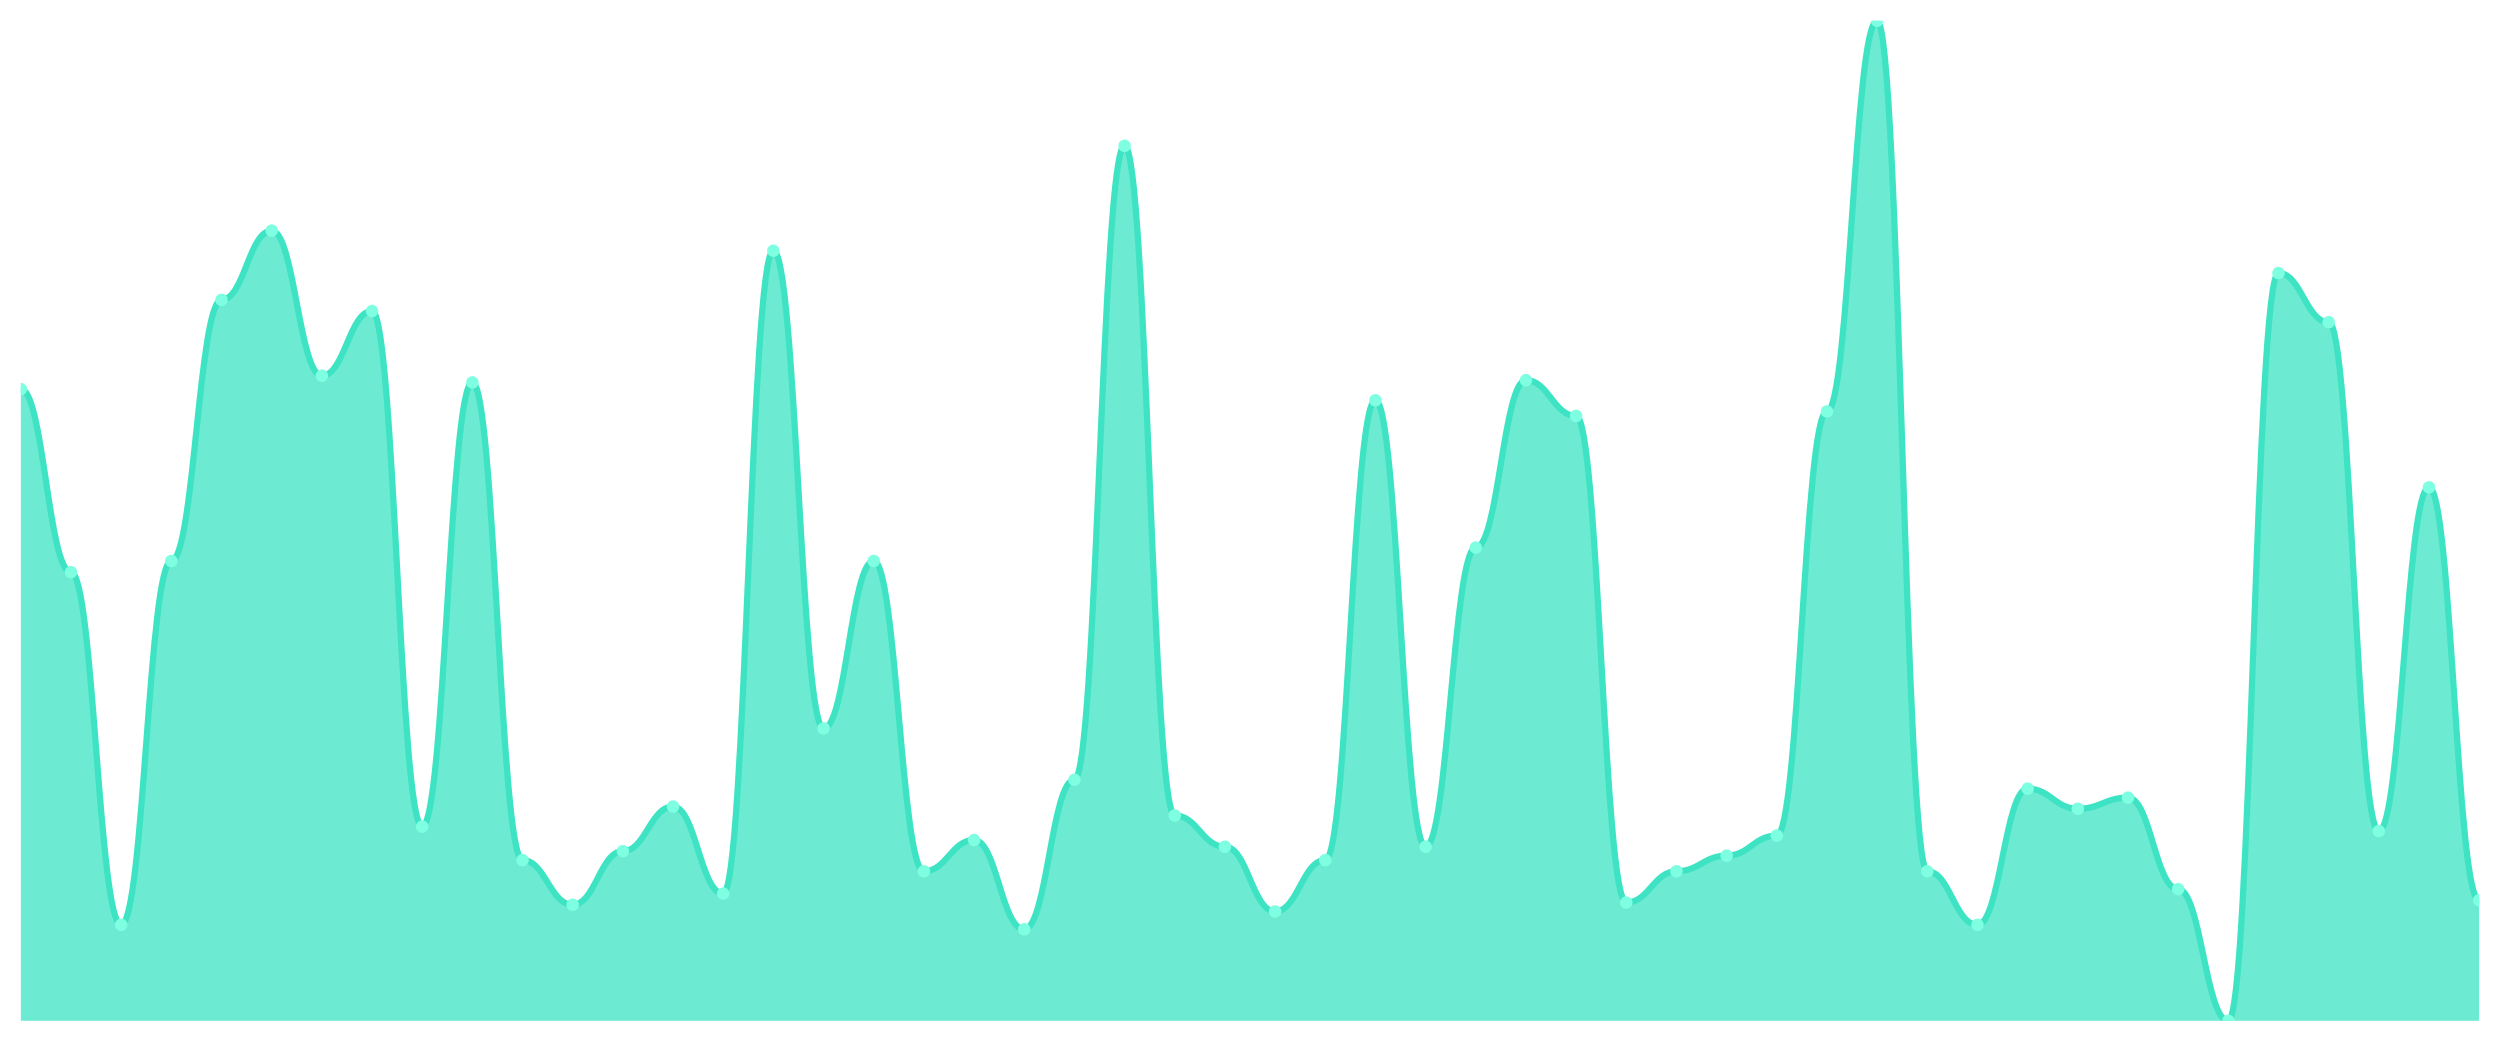
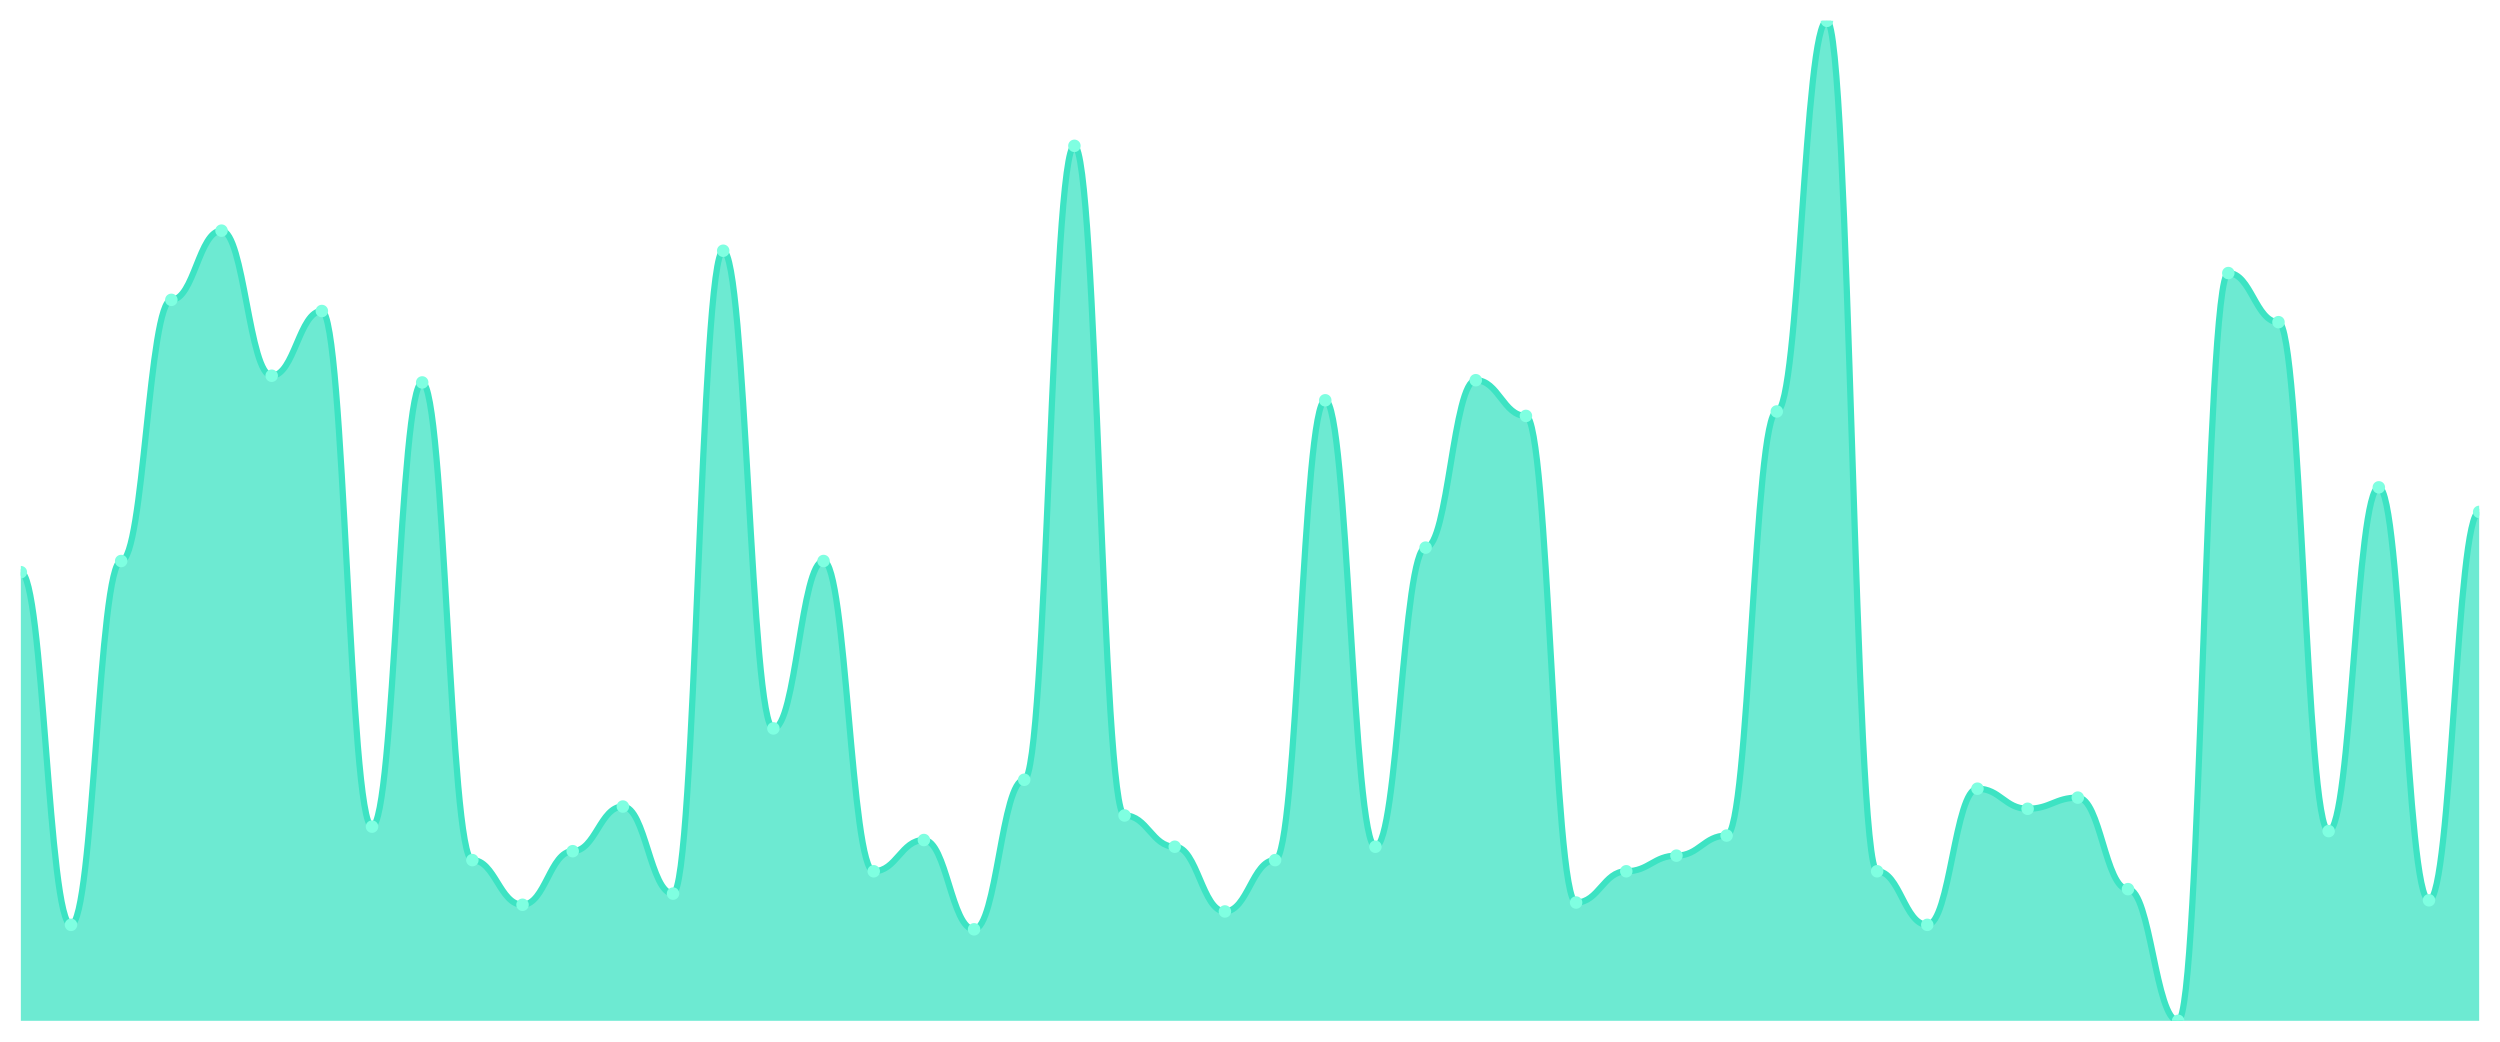
<svg xmlns="http://www.w3.org/2000/svg" viewBox="0 0 1200 500" width="1200" height="500">
  <defs>
    <clipPath id="c">
      <rect x="10" y="10" width="1180" height="480" />
    </clipPath>
  </defs>
  <rect width="1200" height="500" fill="none" />
  <g clip-path="url(#c)">
-     <path d="M 10,490 L 10,186.786 C 20.837,186.786 23.245,274.643 34.082,274.643 C 44.918,274.643 47.327,443.929 58.163,443.929 C 69,443.929 71.408,269.286 82.245,269.286 C 93.082,269.286 95.49,143.929 106.327,143.929 C 117.163,143.929 119.571,110.714 130.408,110.714 C 141.245,110.714 143.653,180.357 154.49,180.357 C 165.327,180.357 167.735,149.286 178.571,149.286 C 189.408,149.286 191.816,396.786 202.653,396.786 C 213.49,396.786 215.898,183.571 226.735,183.571 C 237.571,183.571 239.98,412.857 250.816,412.857 C 261.653,412.857 264.061,434.286 274.898,434.286 C 285.735,434.286 288.143,408.571 298.98,408.571 C 309.816,408.571 312.224,387.143 323.061,387.143 C 333.898,387.143 336.306,428.929 347.143,428.929 C 357.98,428.929 360.388,120.357 371.224,120.357 C 382.061,120.357 384.469,349.643 395.306,349.643 C 406.143,349.643 408.551,269.286 419.388,269.286 C 430.224,269.286 432.633,418.214 443.469,418.214 C 454.306,418.214 456.714,403.214 467.551,403.214 C 478.388,403.214 480.796,446.071 491.633,446.071 C 502.469,446.071 504.878,374.286 515.714,374.286 C 526.551,374.286 528.959,70 539.796,70 C 550.633,70 553.041,391.429 563.878,391.429 C 574.714,391.429 577.122,406.429 587.959,406.429 C 598.796,406.429 601.204,437.5 612.041,437.5 C 622.878,437.5 625.286,412.857 636.122,412.857 C 646.959,412.857 649.367,192.143 660.204,192.143 C 671.041,192.143 673.449,406.429 684.286,406.429 C 695.122,406.429 697.531,262.857 708.367,262.857 C 719.204,262.857 721.612,182.5 732.449,182.5 C 743.286,182.5 745.694,199.643 756.531,199.643 C 767.367,199.643 769.776,433.214 780.612,433.214 C 791.449,433.214 793.857,418.214 804.694,418.214 C 815.531,418.214 817.939,410.714 828.776,410.714 C 839.612,410.714 842.02,401.071 852.857,401.071 C 863.694,401.071 866.102,197.5 876.939,197.5 C 887.776,197.5 890.184,10 901.02,10 C 911.857,10 914.265,418.214 925.102,418.214 C 935.939,418.214 938.347,443.929 949.184,443.929 C 960.02,443.929 962.429,378.571 973.265,378.571 C 984.102,378.571 986.51,388.214 997.347,388.214 C 1008.184,388.214 1010.592,382.857 1021.429,382.857 C 1032.265,382.857 1034.673,426.786 1045.51,426.786 C 1056.347,426.786 1058.755,490 1069.592,490 C 1080.429,490 1082.837,131.071 1093.673,131.071 C 1104.51,131.071 1106.918,154.643 1117.755,154.643 C 1128.592,154.643 1131,398.929 1141.837,398.929 C 1152.673,398.929 1155.082,233.929 1165.918,233.929 C 1176.755,233.929 1179.163,432.143 1190,432.143 L 1190,490 Z" fill="rgba(61,227,195,0.75)" />
-     <path d="M 10,186.786 C 20.837,186.786 23.245,274.643 34.082,274.643 C 44.918,274.643 47.327,443.929 58.163,443.929 C 69,443.929 71.408,269.286 82.245,269.286 C 93.082,269.286 95.49,143.929 106.327,143.929 C 117.163,143.929 119.571,110.714 130.408,110.714 C 141.245,110.714 143.653,180.357 154.49,180.357 C 165.327,180.357 167.735,149.286 178.571,149.286 C 189.408,149.286 191.816,396.786 202.653,396.786 C 213.49,396.786 215.898,183.571 226.735,183.571 C 237.571,183.571 239.98,412.857 250.816,412.857 C 261.653,412.857 264.061,434.286 274.898,434.286 C 285.735,434.286 288.143,408.571 298.98,408.571 C 309.816,408.571 312.224,387.143 323.061,387.143 C 333.898,387.143 336.306,428.929 347.143,428.929 C 357.98,428.929 360.388,120.357 371.224,120.357 C 382.061,120.357 384.469,349.643 395.306,349.643 C 406.143,349.643 408.551,269.286 419.388,269.286 C 430.224,269.286 432.633,418.214 443.469,418.214 C 454.306,418.214 456.714,403.214 467.551,403.214 C 478.388,403.214 480.796,446.071 491.633,446.071 C 502.469,446.071 504.878,374.286 515.714,374.286 C 526.551,374.286 528.959,70 539.796,70 C 550.633,70 553.041,391.429 563.878,391.429 C 574.714,391.429 577.122,406.429 587.959,406.429 C 598.796,406.429 601.204,437.5 612.041,437.5 C 622.878,437.5 625.286,412.857 636.122,412.857 C 646.959,412.857 649.367,192.143 660.204,192.143 C 671.041,192.143 673.449,406.429 684.286,406.429 C 695.122,406.429 697.531,262.857 708.367,262.857 C 719.204,262.857 721.612,182.5 732.449,182.5 C 743.286,182.5 745.694,199.643 756.531,199.643 C 767.367,199.643 769.776,433.214 780.612,433.214 C 791.449,433.214 793.857,418.214 804.694,418.214 C 815.531,418.214 817.939,410.714 828.776,410.714 C 839.612,410.714 842.02,401.071 852.857,401.071 C 863.694,401.071 866.102,197.5 876.939,197.5 C 887.776,197.5 890.184,10 901.02,10 C 911.857,10 914.265,418.214 925.102,418.214 C 935.939,418.214 938.347,443.929 949.184,443.929 C 960.02,443.929 962.429,378.571 973.265,378.571 C 984.102,378.571 986.51,388.214 997.347,388.214 C 1008.184,388.214 1010.592,382.857 1021.429,382.857 C 1032.265,382.857 1034.673,426.786 1045.51,426.786 C 1056.347,426.786 1058.755,490 1069.592,490 C 1080.429,490 1082.837,131.071 1093.673,131.071 C 1104.51,131.071 1106.918,154.643 1117.755,154.643 C 1128.592,154.643 1131,398.929 1141.837,398.929 C 1152.673,398.929 1155.082,233.929 1165.918,233.929 C 1176.755,233.929 1179.163,432.143 1190,432.143" fill="none" stroke="#3de3c3" stroke-width="3" stroke-linecap="round" stroke-linejoin="round" />
-     <circle cx="10" cy="186.786" r="3" fill="#7fffe1" />
-     <circle cx="34.082" cy="274.643" r="3" fill="#7fffe1" />
-     <circle cx="58.163" cy="443.929" r="3" fill="#7fffe1" />
-     <circle cx="82.245" cy="269.286" r="3" fill="#7fffe1" />
-     <circle cx="106.327" cy="143.929" r="3" fill="#7fffe1" />
-     <circle cx="130.408" cy="110.714" r="3" fill="#7fffe1" />
-     <circle cx="154.49" cy="180.357" r="3" fill="#7fffe1" />
-     <circle cx="178.571" cy="149.286" r="3" fill="#7fffe1" />
-     <circle cx="202.653" cy="396.786" r="3" fill="#7fffe1" />
-     <circle cx="226.735" cy="183.571" r="3" fill="#7fffe1" />
-     <circle cx="250.816" cy="412.857" r="3" fill="#7fffe1" />
-     <circle cx="274.898" cy="434.286" r="3" fill="#7fffe1" />
-     <circle cx="298.98" cy="408.571" r="3" fill="#7fffe1" />
-     <circle cx="323.061" cy="387.143" r="3" fill="#7fffe1" />
-     <circle cx="347.143" cy="428.929" r="3" fill="#7fffe1" />
-     <circle cx="371.224" cy="120.357" r="3" fill="#7fffe1" />
-     <circle cx="395.306" cy="349.643" r="3" fill="#7fffe1" />
-     <circle cx="419.388" cy="269.286" r="3" fill="#7fffe1" />
-     <circle cx="443.469" cy="418.214" r="3" fill="#7fffe1" />
-     <circle cx="467.551" cy="403.214" r="3" fill="#7fffe1" />
-     <circle cx="491.633" cy="446.071" r="3" fill="#7fffe1" />
-     <circle cx="515.714" cy="374.286" r="3" fill="#7fffe1" />
-     <circle cx="539.796" cy="70" r="3" fill="#7fffe1" />
-     <circle cx="563.878" cy="391.429" r="3" fill="#7fffe1" />
-     <circle cx="587.959" cy="406.429" r="3" fill="#7fffe1" />
-     <circle cx="612.041" cy="437.5" r="3" fill="#7fffe1" />
-     <circle cx="636.122" cy="412.857" r="3" fill="#7fffe1" />
-     <circle cx="660.204" cy="192.143" r="3" fill="#7fffe1" />
-     <circle cx="684.286" cy="406.429" r="3" fill="#7fffe1" />
-     <circle cx="708.367" cy="262.857" r="3" fill="#7fffe1" />
-     <circle cx="732.449" cy="182.5" r="3" fill="#7fffe1" />
-     <circle cx="756.531" cy="199.643" r="3" fill="#7fffe1" />
-     <circle cx="780.612" cy="433.214" r="3" fill="#7fffe1" />
-     <circle cx="804.694" cy="418.214" r="3" fill="#7fffe1" />
-     <circle cx="828.776" cy="410.714" r="3" fill="#7fffe1" />
-     <circle cx="852.857" cy="401.071" r="3" fill="#7fffe1" />
-     <circle cx="876.939" cy="197.5" r="3" fill="#7fffe1" />
-     <circle cx="901.02" cy="10" r="3" fill="#7fffe1" />
-     <circle cx="925.102" cy="418.214" r="3" fill="#7fffe1" />
-     <circle cx="949.184" cy="443.929" r="3" fill="#7fffe1" />
-     <circle cx="973.265" cy="378.571" r="3" fill="#7fffe1" />
-     <circle cx="997.347" cy="388.214" r="3" fill="#7fffe1" />
-     <circle cx="1021.429" cy="382.857" r="3" fill="#7fffe1" />
-     <circle cx="1045.51" cy="426.786" r="3" fill="#7fffe1" />
-     <circle cx="1069.592" cy="490" r="3" fill="#7fffe1" />
-     <circle cx="1093.673" cy="131.071" r="3" fill="#7fffe1" />
-     <circle cx="1117.755" cy="154.643" r="3" fill="#7fffe1" />
-     <circle cx="1141.837" cy="398.929" r="3" fill="#7fffe1" />
-     <circle cx="1165.918" cy="233.929" r="3" fill="#7fffe1" />
-     <circle cx="1190" cy="432.143" r="3" fill="#7fffe1" />
+     <path d="M 10,490 L 10,274.643 C 20.837,274.643 23.245,443.929 34.082,443.929 C 44.918,443.929 47.327,269.286 58.163,269.286 C 69,269.286 71.408,143.929 82.245,143.929 C 93.082,143.929 95.49,110.714 106.327,110.714 C 117.163,110.714 119.571,180.357 130.408,180.357 C 141.245,180.357 143.653,149.286 154.49,149.286 C 165.327,149.286 167.735,396.786 178.571,396.786 C 189.408,396.786 191.816,183.571 202.653,183.571 C 213.49,183.571 215.898,412.857 226.735,412.857 C 237.571,412.857 239.98,434.286 250.816,434.286 C 261.653,434.286 264.061,408.571 274.898,408.571 C 285.735,408.571 288.143,387.143 298.98,387.143 C 309.816,387.143 312.224,428.929 323.061,428.929 C 333.898,428.929 336.306,120.357 347.143,120.357 C 357.98,120.357 360.388,349.643 371.224,349.643 C 382.061,349.643 384.469,269.286 395.306,269.286 C 406.143,269.286 408.551,418.214 419.388,418.214 C 430.224,418.214 432.633,403.214 443.469,403.214 C 454.306,403.214 456.714,446.071 467.551,446.071 C 478.388,446.071 480.796,374.286 491.633,374.286 C 502.469,374.286 504.878,70 515.714,70 C 526.551,70 528.959,391.429 539.796,391.429 C 550.633,391.429 553.041,406.429 563.878,406.429 C 574.714,406.429 577.122,437.5 587.959,437.5 C 598.796,437.5 601.204,412.857 612.041,412.857 C 622.878,412.857 625.286,192.143 636.122,192.143 C 646.959,192.143 649.367,406.429 660.204,406.429 C 671.041,406.429 673.449,262.857 684.286,262.857 C 695.122,262.857 697.531,182.5 708.367,182.5 C 719.204,182.5 721.612,199.643 732.449,199.643 C 743.286,199.643 745.694,433.214 756.531,433.214 C 767.367,433.214 769.776,418.214 780.612,418.214 C 791.449,418.214 793.857,410.714 804.694,410.714 C 815.531,410.714 817.939,401.071 828.776,401.071 C 839.612,401.071 842.02,197.5 852.857,197.5 C 863.694,197.5 866.102,10 876.939,10 C 887.776,10 890.184,418.214 901.02,418.214 C 911.857,418.214 914.265,443.929 925.102,443.929 C 935.939,443.929 938.347,378.571 949.184,378.571 C 960.02,378.571 962.429,388.214 973.265,388.214 C 984.102,388.214 986.51,382.857 997.347,382.857 C 1008.184,382.857 1010.592,426.786 1021.429,426.786 C 1032.265,426.786 1034.673,490 1045.51,490 C 1056.347,490 1058.755,131.071 1069.592,131.071 C 1080.429,131.071 1082.837,154.643 1093.673,154.643 C 1104.51,154.643 1106.918,398.929 1117.755,398.929 C 1128.592,398.929 1131,233.929 1141.837,233.929 C 1152.673,233.929 1155.082,432.143 1165.918,432.143 C 1176.755,432.143 1179.163,245.714 1190,245.714 L 1190,490 Z" fill="rgba(61,227,195,0.75)" />
+     <path d="M 10,274.643 C 20.837,274.643 23.245,443.929 34.082,443.929 C 44.918,443.929 47.327,269.286 58.163,269.286 C 69,269.286 71.408,143.929 82.245,143.929 C 93.082,143.929 95.49,110.714 106.327,110.714 C 117.163,110.714 119.571,180.357 130.408,180.357 C 141.245,180.357 143.653,149.286 154.49,149.286 C 165.327,149.286 167.735,396.786 178.571,396.786 C 189.408,396.786 191.816,183.571 202.653,183.571 C 213.49,183.571 215.898,412.857 226.735,412.857 C 237.571,412.857 239.98,434.286 250.816,434.286 C 261.653,434.286 264.061,408.571 274.898,408.571 C 285.735,408.571 288.143,387.143 298.98,387.143 C 309.816,387.143 312.224,428.929 323.061,428.929 C 333.898,428.929 336.306,120.357 347.143,120.357 C 357.98,120.357 360.388,349.643 371.224,349.643 C 382.061,349.643 384.469,269.286 395.306,269.286 C 406.143,269.286 408.551,418.214 419.388,418.214 C 430.224,418.214 432.633,403.214 443.469,403.214 C 454.306,403.214 456.714,446.071 467.551,446.071 C 478.388,446.071 480.796,374.286 491.633,374.286 C 502.469,374.286 504.878,70 515.714,70 C 526.551,70 528.959,391.429 539.796,391.429 C 550.633,391.429 553.041,406.429 563.878,406.429 C 574.714,406.429 577.122,437.5 587.959,437.5 C 598.796,437.5 601.204,412.857 612.041,412.857 C 622.878,412.857 625.286,192.143 636.122,192.143 C 646.959,192.143 649.367,406.429 660.204,406.429 C 671.041,406.429 673.449,262.857 684.286,262.857 C 695.122,262.857 697.531,182.5 708.367,182.5 C 719.204,182.5 721.612,199.643 732.449,199.643 C 743.286,199.643 745.694,433.214 756.531,433.214 C 767.367,433.214 769.776,418.214 780.612,418.214 C 791.449,418.214 793.857,410.714 804.694,410.714 C 815.531,410.714 817.939,401.071 828.776,401.071 C 839.612,401.071 842.02,197.5 852.857,197.5 C 863.694,197.5 866.102,10 876.939,10 C 887.776,10 890.184,418.214 901.02,418.214 C 911.857,418.214 914.265,443.929 925.102,443.929 C 935.939,443.929 938.347,378.571 949.184,378.571 C 960.02,378.571 962.429,388.214 973.265,388.214 C 984.102,388.214 986.51,382.857 997.347,382.857 C 1008.184,382.857 1010.592,426.786 1021.429,426.786 C 1032.265,426.786 1034.673,490 1045.51,490 C 1056.347,490 1058.755,131.071 1069.592,131.071 C 1080.429,131.071 1082.837,154.643 1093.673,154.643 C 1104.51,154.643 1106.918,398.929 1117.755,398.929 C 1128.592,398.929 1131,233.929 1141.837,233.929 C 1152.673,233.929 1155.082,432.143 1165.918,432.143 C 1176.755,432.143 1179.163,245.714 1190,245.714" fill="none" stroke="#3de3c3" stroke-width="3" stroke-linecap="round" stroke-linejoin="round" />
+     <circle cx="10" cy="274.643" r="3" fill="#7fffe1" />
+     <circle cx="34.082" cy="443.929" r="3" fill="#7fffe1" />
+     <circle cx="58.163" cy="269.286" r="3" fill="#7fffe1" />
+     <circle cx="82.245" cy="143.929" r="3" fill="#7fffe1" />
+     <circle cx="106.327" cy="110.714" r="3" fill="#7fffe1" />
+     <circle cx="130.408" cy="180.357" r="3" fill="#7fffe1" />
+     <circle cx="154.49" cy="149.286" r="3" fill="#7fffe1" />
+     <circle cx="178.571" cy="396.786" r="3" fill="#7fffe1" />
+     <circle cx="202.653" cy="183.571" r="3" fill="#7fffe1" />
+     <circle cx="226.735" cy="412.857" r="3" fill="#7fffe1" />
+     <circle cx="250.816" cy="434.286" r="3" fill="#7fffe1" />
+     <circle cx="274.898" cy="408.571" r="3" fill="#7fffe1" />
+     <circle cx="298.98" cy="387.143" r="3" fill="#7fffe1" />
+     <circle cx="323.061" cy="428.929" r="3" fill="#7fffe1" />
+     <circle cx="347.143" cy="120.357" r="3" fill="#7fffe1" />
+     <circle cx="371.224" cy="349.643" r="3" fill="#7fffe1" />
+     <circle cx="395.306" cy="269.286" r="3" fill="#7fffe1" />
+     <circle cx="419.388" cy="418.214" r="3" fill="#7fffe1" />
+     <circle cx="443.469" cy="403.214" r="3" fill="#7fffe1" />
+     <circle cx="467.551" cy="446.071" r="3" fill="#7fffe1" />
+     <circle cx="491.633" cy="374.286" r="3" fill="#7fffe1" />
+     <circle cx="515.714" cy="70" r="3" fill="#7fffe1" />
+     <circle cx="539.796" cy="391.429" r="3" fill="#7fffe1" />
+     <circle cx="563.878" cy="406.429" r="3" fill="#7fffe1" />
+     <circle cx="587.959" cy="437.5" r="3" fill="#7fffe1" />
+     <circle cx="612.041" cy="412.857" r="3" fill="#7fffe1" />
+     <circle cx="636.122" cy="192.143" r="3" fill="#7fffe1" />
+     <circle cx="660.204" cy="406.429" r="3" fill="#7fffe1" />
+     <circle cx="684.286" cy="262.857" r="3" fill="#7fffe1" />
+     <circle cx="708.367" cy="182.5" r="3" fill="#7fffe1" />
+     <circle cx="732.449" cy="199.643" r="3" fill="#7fffe1" />
+     <circle cx="756.531" cy="433.214" r="3" fill="#7fffe1" />
+     <circle cx="780.612" cy="418.214" r="3" fill="#7fffe1" />
+     <circle cx="804.694" cy="410.714" r="3" fill="#7fffe1" />
+     <circle cx="828.776" cy="401.071" r="3" fill="#7fffe1" />
+     <circle cx="852.857" cy="197.5" r="3" fill="#7fffe1" />
+     <circle cx="876.939" cy="10" r="3" fill="#7fffe1" />
+     <circle cx="901.02" cy="418.214" r="3" fill="#7fffe1" />
+     <circle cx="925.102" cy="443.929" r="3" fill="#7fffe1" />
+     <circle cx="949.184" cy="378.571" r="3" fill="#7fffe1" />
+     <circle cx="973.265" cy="388.214" r="3" fill="#7fffe1" />
+     <circle cx="997.347" cy="382.857" r="3" fill="#7fffe1" />
+     <circle cx="1021.429" cy="426.786" r="3" fill="#7fffe1" />
+     <circle cx="1045.51" cy="490" r="3" fill="#7fffe1" />
+     <circle cx="1069.592" cy="131.071" r="3" fill="#7fffe1" />
+     <circle cx="1093.673" cy="154.643" r="3" fill="#7fffe1" />
+     <circle cx="1117.755" cy="398.929" r="3" fill="#7fffe1" />
+     <circle cx="1141.837" cy="233.929" r="3" fill="#7fffe1" />
+     <circle cx="1165.918" cy="432.143" r="3" fill="#7fffe1" />
+     <circle cx="1190" cy="245.714" r="3" fill="#7fffe1" />
  </g>
</svg>
